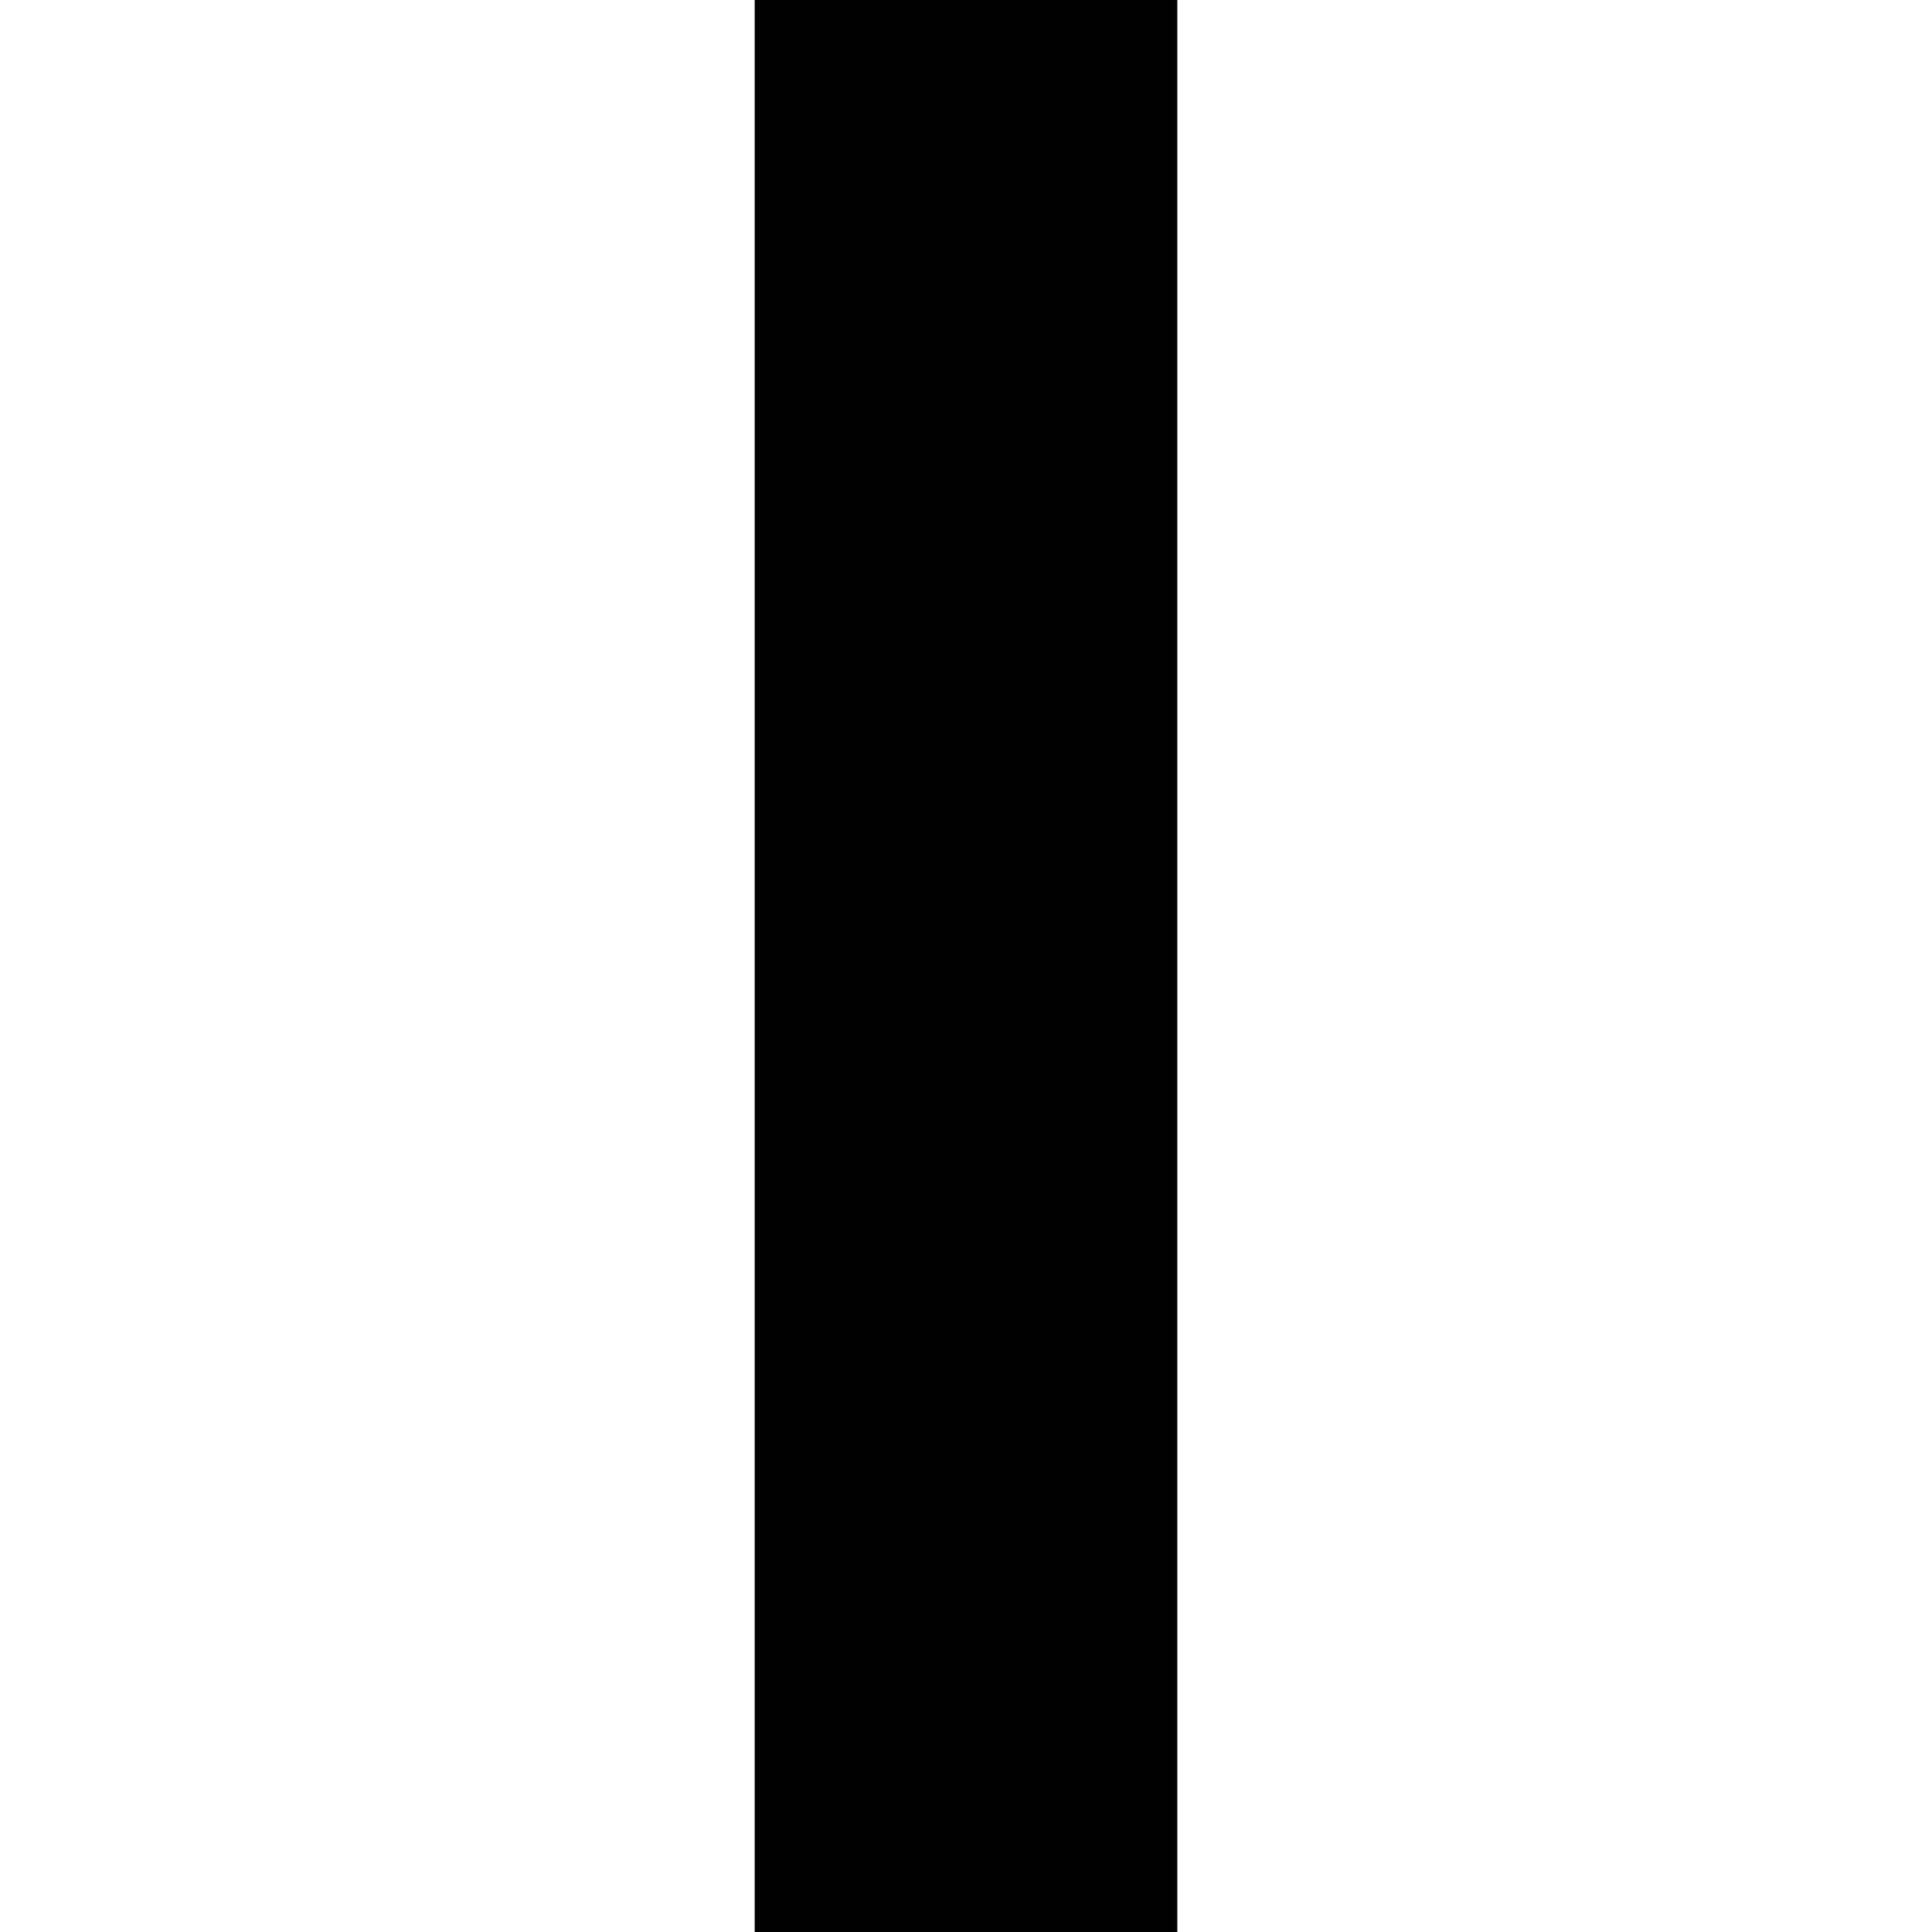
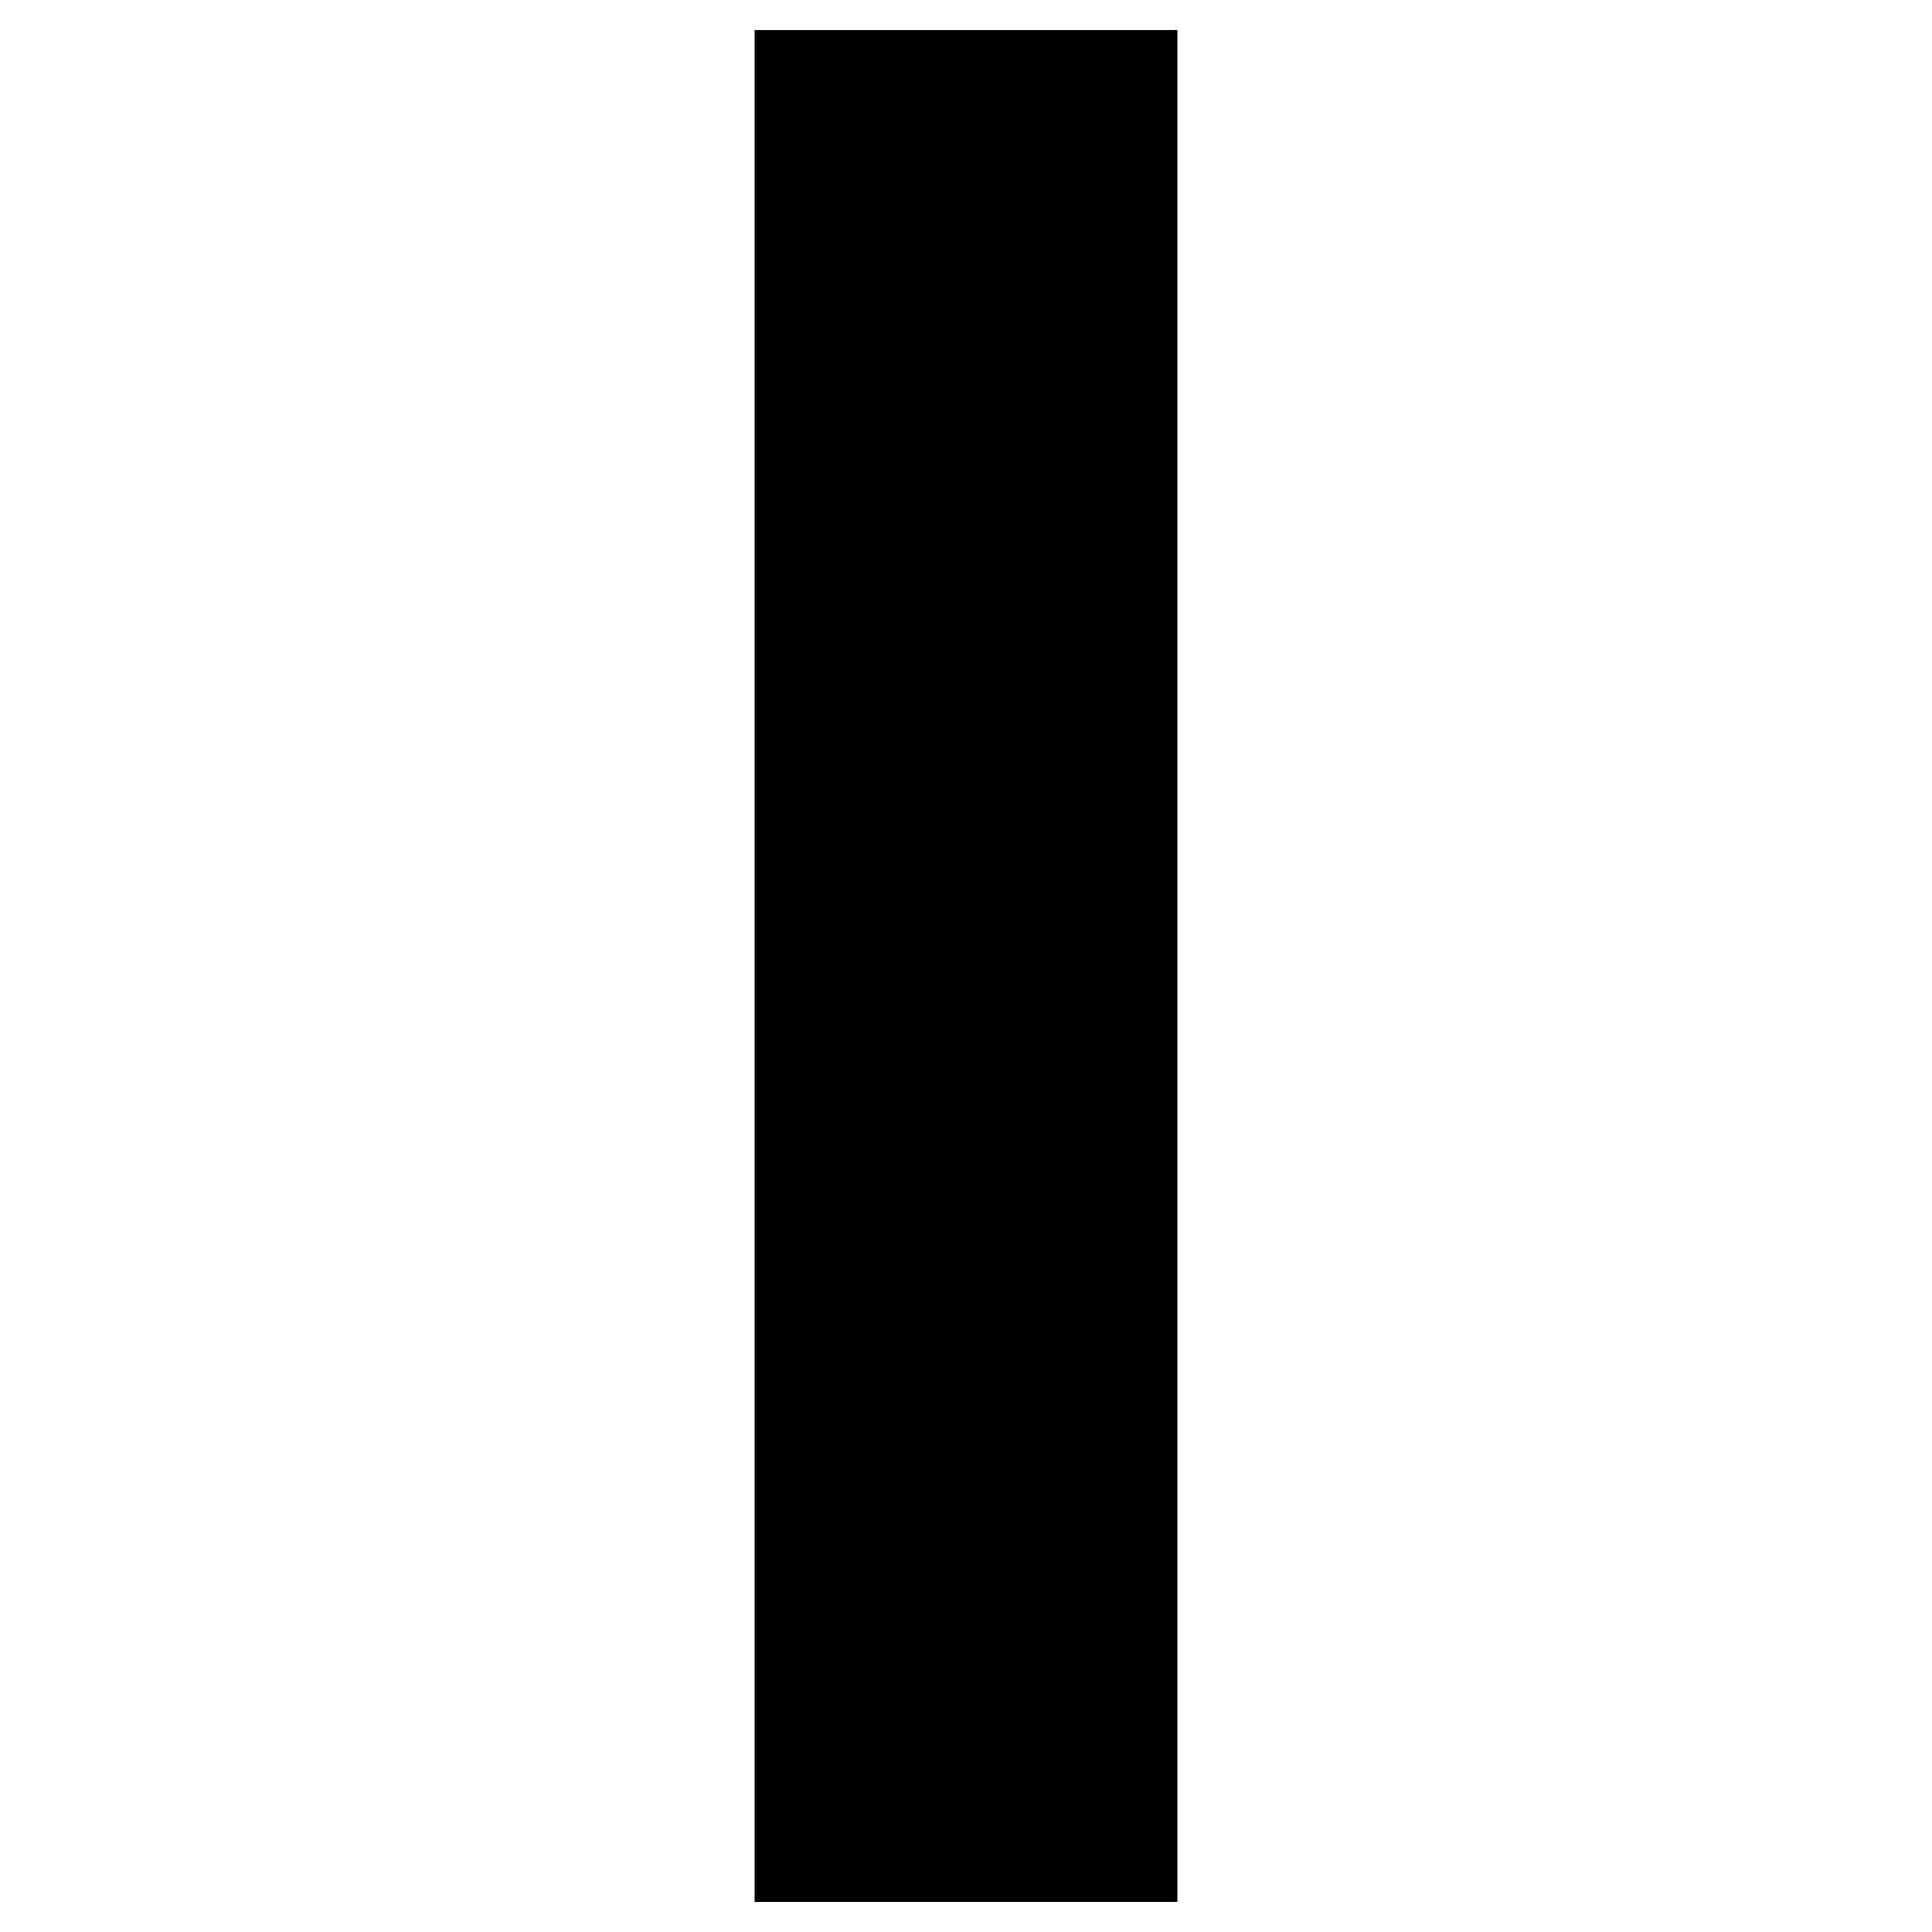
<svg xmlns="http://www.w3.org/2000/svg" version="2.0" width="64" height="64">
  <g transform="translate(0, 0)">
-     <polygon points="25 0,39 0,39 64,25 64" />
+     <polygon points="25 1,39 1,39 63,25 63" />
  </g>
</svg>
